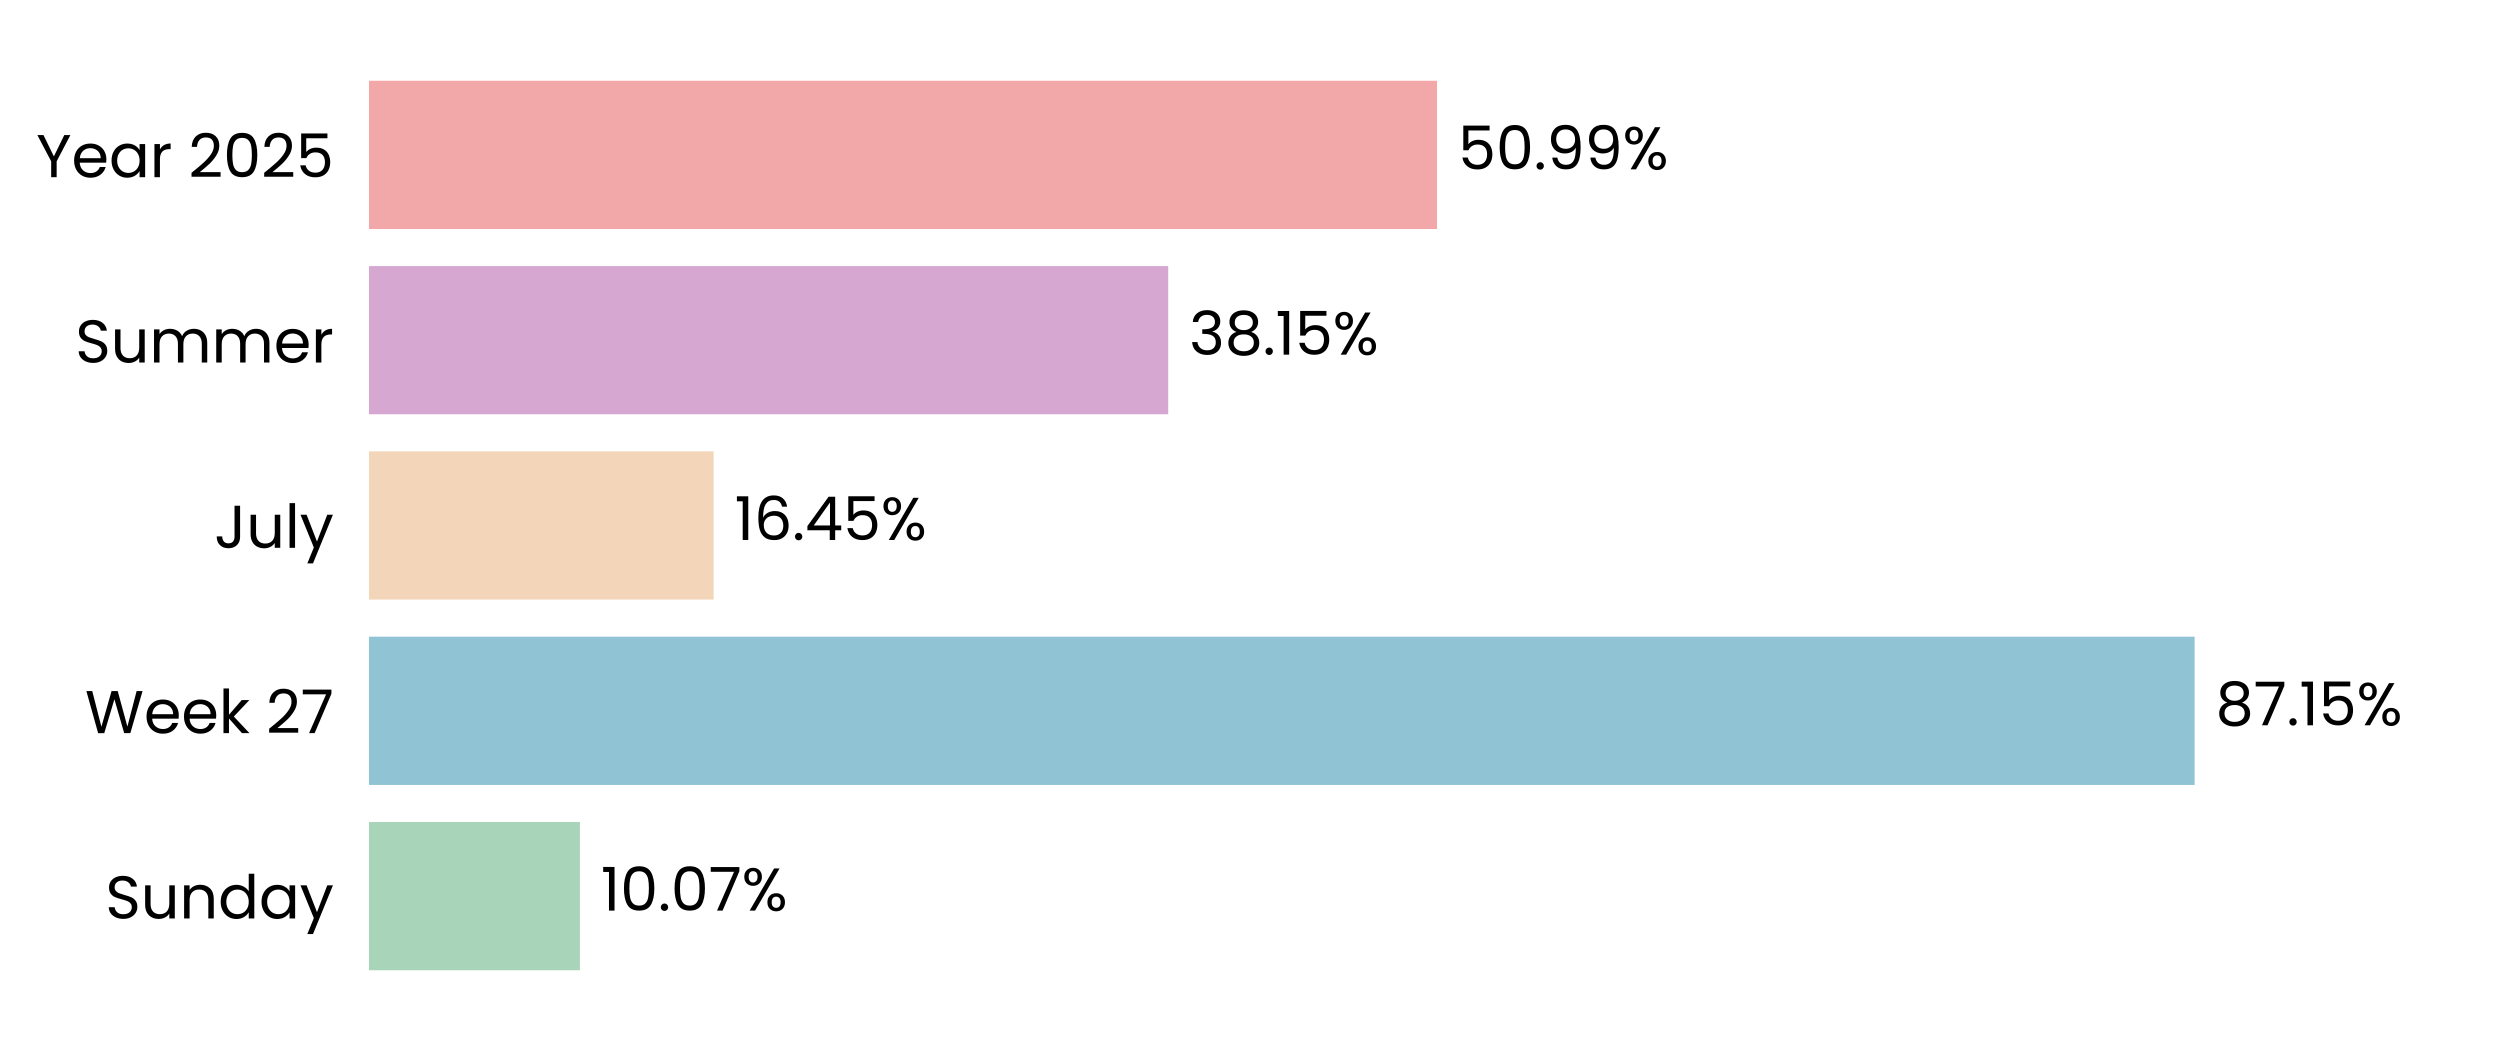
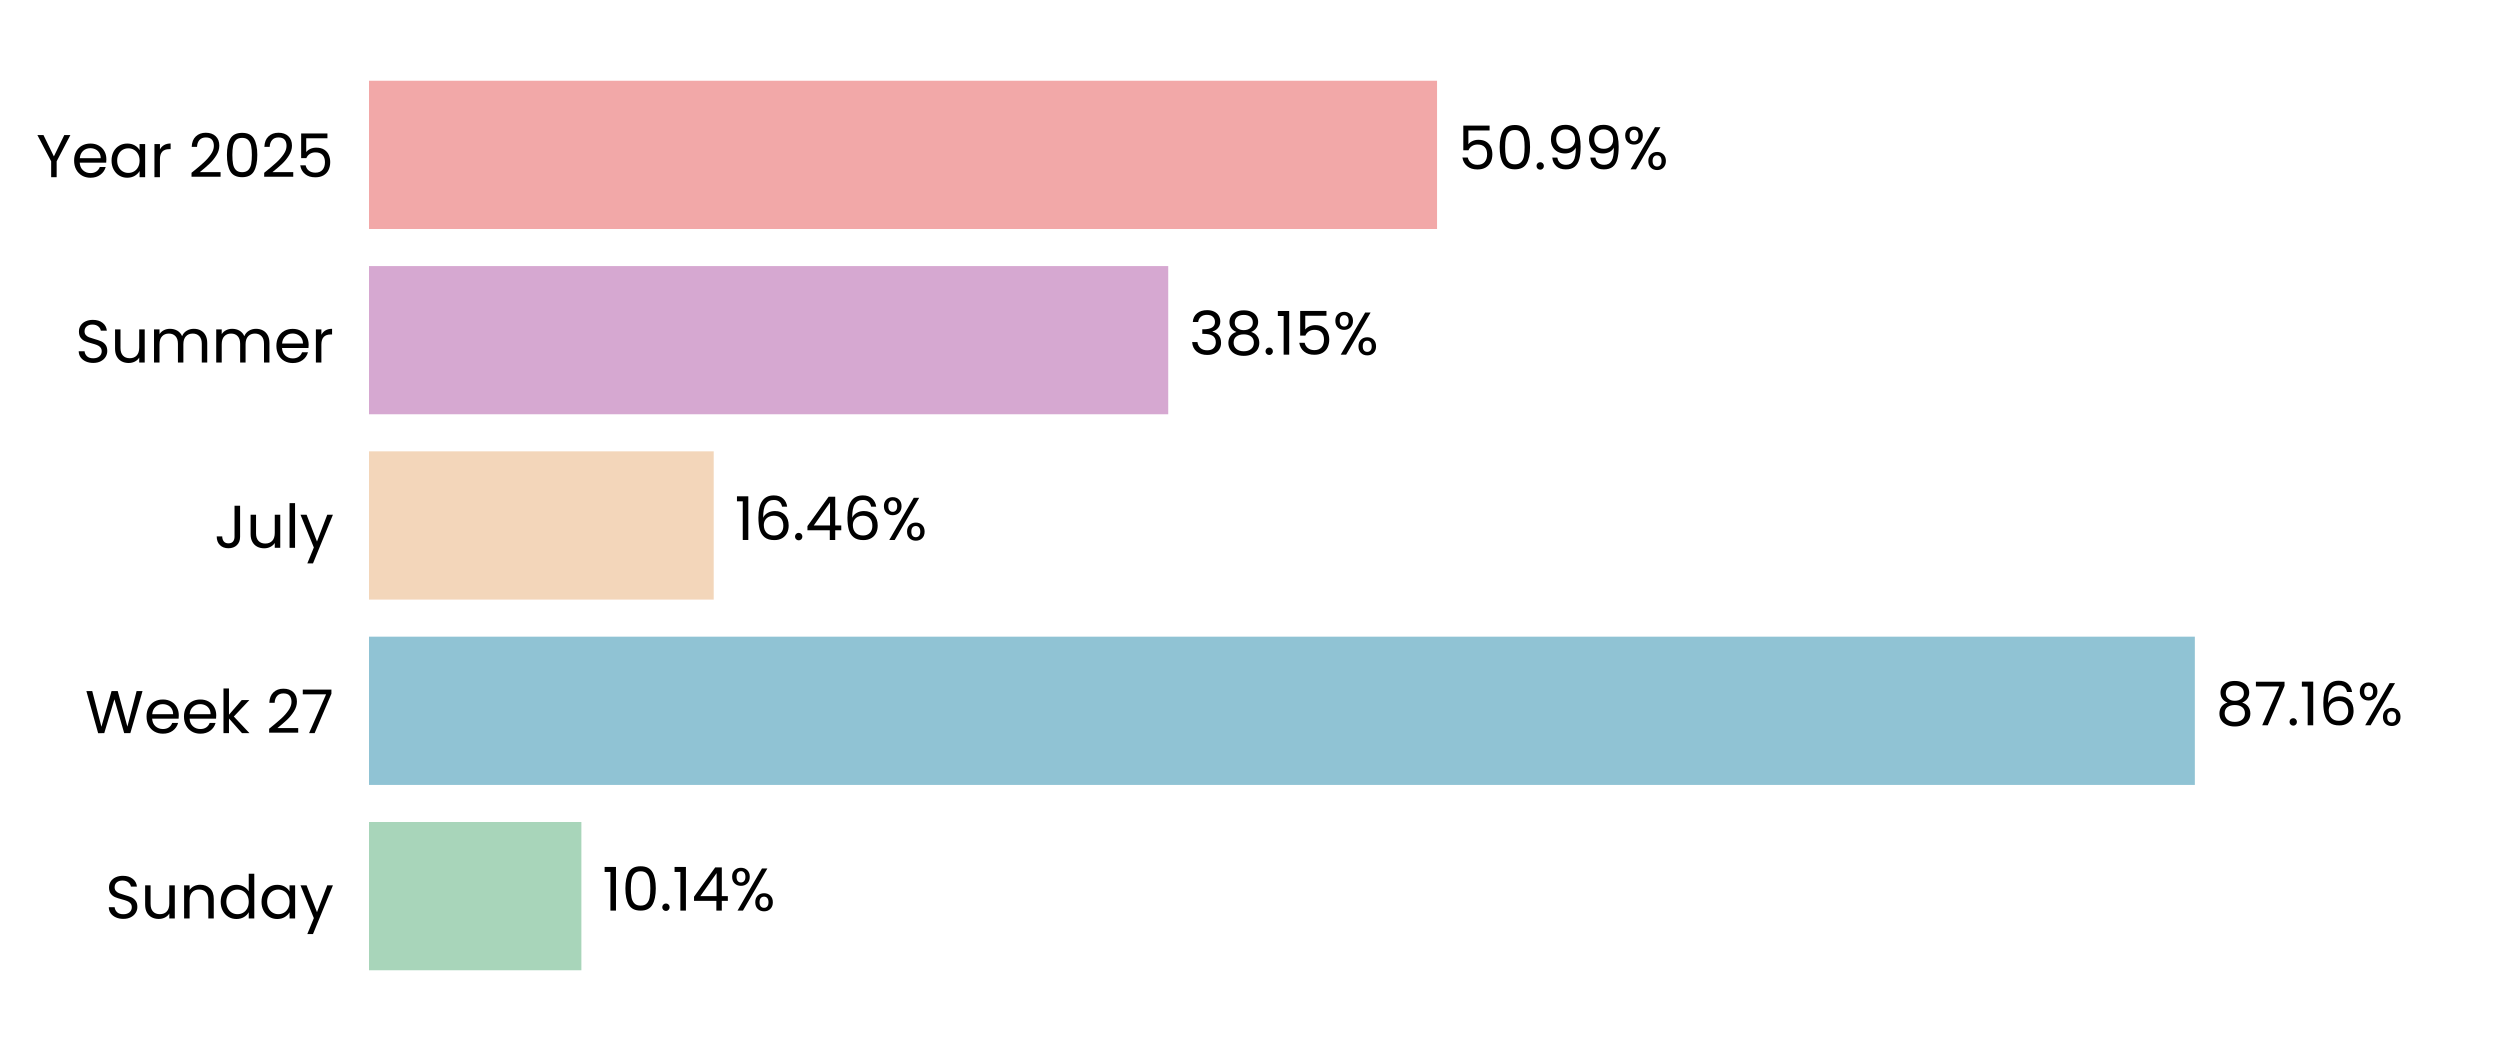
<svg xmlns="http://www.w3.org/2000/svg" xmlns:xlink="http://www.w3.org/1999/xlink" width="496.691pt" height="208.8pt" viewBox="0 0 496.691 208.8" version="1.1">
  <defs>
    <style type="text/css">*{stroke-linejoin: round; stroke-linecap: butt}</style>
  </defs>
  <g id="figure_1">
    <g id="patch_1">
      <path d="M 0 208.8  L 496.691 208.8  L 496.691 0  L 0 0  L 0 208.8  z " style="fill: none" />
    </g>
    <g id="axes_1">
      <g id="patch_2">
        <path d="M 73.311 201.6  L 489.491 201.6  L 489.491 7.2  L 73.311 7.2  L 73.311 201.6  z " style="fill: none" />
      </g>
      <g id="patch_3">
-         <path d="M 73.311 192.764  L 115.218 192.764  L 115.218 163.309  L 73.311 163.309  z " clip-path="url(#p2b223ad2ed)" style="fill: #a8d5ba" />
+         <path d="M 73.311 192.764  L 115.507 192.764  L 115.507 163.309  L 73.311 163.309  z " clip-path="url(#p20d747c6ac)" style="fill: #a8d5ba" />
      </g>
      <g id="patch_4">
-         <path d="M 73.311 155.945  L 436.024 155.945  L 436.024 126.491  L 73.311 126.491  z " clip-path="url(#p2b223ad2ed)" style="fill: #90c3d4" />
+         <path d="M 73.311 155.945  L 436.065 155.945  L 436.065 126.491  L 73.311 126.491  z " clip-path="url(#p20d747c6ac)" style="fill: #90c3d4" />
      </g>
      <g id="patch_5">
-         <path d="M 73.311 119.127  L 141.789 119.127  L 141.789 89.673  L 73.311 89.673  z " clip-path="url(#p2b223ad2ed)" style="fill: #f3d6ba" />
+         <path d="M 73.311 119.127  L 141.798 119.127  L 141.798 89.673  L 73.311 89.673  z " clip-path="url(#p20d747c6ac)" style="fill: #f3d6ba" />
      </g>
      <g id="patch_6">
-         <path d="M 73.311 82.309  L 232.096 82.309  L 232.096 52.855  L 73.311 52.855  z " clip-path="url(#p2b223ad2ed)" style="fill: #d6a8d1" />
+         <path d="M 73.311 82.309  L 232.099 82.309  L 232.099 52.855  L 73.311 52.855  z " clip-path="url(#p20d747c6ac)" style="fill: #d6a8d1" />
      </g>
      <g id="patch_7">
-         <path d="M 73.311 45.491  L 285.507 45.491  L 285.507 16.036  L 73.311 16.036  z " clip-path="url(#p2b223ad2ed)" style="fill: #f2a8a8" />
+         <path d="M 73.311 45.491  L 285.508 45.491  L 285.508 16.036  L 73.311 16.036  z " clip-path="url(#p20d747c6ac)" style="fill: #f2a8a8" />
      </g>
      <g id="matplotlib.axis_1">
        <g id="ytick_1">
          <g id="text_1">
            <g transform="translate(20.92875 182.4764) scale(0.12 -0.12)">
              <defs>
                <path id="Poppins-Regular-53" d="M 1907 -45  Q 1466 -45 1117 112  Q 768 269 569 547  Q 371 826 365 1190  L 986 1190  Q 1018 877 1245 662  Q 1472 448 1907 448  Q 2323 448 2563 656  Q 2803 864 2803 1190  Q 2803 1446 2662 1606  Q 2522 1766 2310 1849  Q 2099 1933 1741 2029  Q 1299 2144 1033 2259  Q 768 2374 579 2620  Q 390 2867 390 3283  Q 390 3648 576 3929  Q 762 4211 1098 4364  Q 1434 4518 1869 4518  Q 2496 4518 2896 4204  Q 3296 3891 3347 3373  L 2707 3373  Q 2675 3629 2438 3824  Q 2202 4019 1811 4019  Q 1446 4019 1216 3830  Q 986 3642 986 3302  Q 986 3059 1123 2905  Q 1261 2752 1462 2672  Q 1664 2592 2029 2490  Q 2470 2368 2739 2249  Q 3008 2131 3200 1884  Q 3392 1638 3392 1216  Q 3392 890 3219 602  Q 3046 314 2707 134  Q 2368 -45 1907 -45  z " transform="scale(0.015625)" />
                <path id="Poppins-Regular-75" d="M 3603 3507  L 3603 0  L 3021 0  L 3021 518  Q 2854 250 2556 99  Q 2259 -51 1901 -51  Q 1491 -51 1164 118  Q 838 288 649 627  Q 461 966 461 1453  L 461 3507  L 1037 3507  L 1037 1530  Q 1037 1011 1299 732  Q 1562 454 2016 454  Q 2483 454 2752 742  Q 3021 1030 3021 1581  L 3021 3507  L 3603 3507  z " transform="scale(0.015625)" />
                <path id="Poppins-Regular-6e" d="M 2202 3571  Q 2842 3571 3238 3184  Q 3635 2797 3635 2067  L 3635 0  L 3059 0  L 3059 1984  Q 3059 2509 2796 2787  Q 2534 3066 2080 3066  Q 1619 3066 1347 2778  Q 1075 2490 1075 1939  L 1075 0  L 493 0  L 493 3507  L 1075 3507  L 1075 3008  Q 1248 3277 1545 3424  Q 1843 3571 2202 3571  z " transform="scale(0.015625)" />
                <path id="Poppins-Regular-64" d="M 275 1766  Q 275 2304 492 2710  Q 710 3117 1091 3341  Q 1472 3565 1946 3565  Q 2355 3565 2707 3376  Q 3059 3187 3245 2880  L 3245 4736  L 3834 4736  L 3834 0  L 3245 0  L 3245 659  Q 3072 346 2733 144  Q 2394 -58 1939 -58  Q 1472 -58 1091 172  Q 710 403 492 819  Q 275 1235 275 1766  z M 3245 1760  Q 3245 2157 3085 2451  Q 2925 2746 2653 2902  Q 2381 3059 2054 3059  Q 1728 3059 1459 2905  Q 1190 2752 1030 2457  Q 870 2163 870 1766  Q 870 1363 1030 1065  Q 1190 768 1459 611  Q 1728 454 2054 454  Q 2381 454 2653 611  Q 2925 768 3085 1065  Q 3245 1363 3245 1760  z " transform="scale(0.015625)" />
                <path id="Poppins-Regular-61" d="M 275 1766  Q 275 2304 492 2710  Q 710 3117 1091 3341  Q 1472 3565 1939 3565  Q 2400 3565 2739 3366  Q 3078 3168 3245 2867  L 3245 3507  L 3834 3507  L 3834 0  L 3245 0  L 3245 653  Q 3072 346 2729 144  Q 2387 -58 1933 -58  Q 1466 -58 1088 172  Q 710 403 492 819  Q 275 1235 275 1766  z M 3245 1760  Q 3245 2157 3085 2451  Q 2925 2746 2653 2902  Q 2381 3059 2054 3059  Q 1728 3059 1459 2905  Q 1190 2752 1030 2457  Q 870 2163 870 1766  Q 870 1363 1030 1065  Q 1190 768 1459 611  Q 1728 454 2054 454  Q 2381 454 2653 611  Q 2925 768 3085 1065  Q 3245 1363 3245 1760  z " transform="scale(0.015625)" />
                <path id="Poppins-Regular-79" d="M 3514 3507  L 1402 -1651  L 800 -1651  L 1491 38  L 77 3507  L 723 3507  L 1824 666  L 2912 3507  L 3514 3507  z " transform="scale(0.015625)" />
              </defs>
              <use xlink:href="#Poppins-Regular-53" />
              <use xlink:href="#Poppins-Regular-75" transform="translate(58.7 0)" />
              <use xlink:href="#Poppins-Regular-6e" transform="translate(122.7 0)" />
              <use xlink:href="#Poppins-Regular-64" transform="translate(186.7 0)" />
              <use xlink:href="#Poppins-Regular-61" transform="translate(254.3 0)" />
              <use xlink:href="#Poppins-Regular-79" transform="translate(321.8999 0)" />
            </g>
          </g>
        </g>
        <g id="ytick_2">
          <g id="text_2">
            <g transform="translate(16.88437 145.6582) scale(0.12 -0.12)">
              <defs>
                <path id="Poppins-Regular-57" d="M 6099 4461  L 4806 0  L 4154 0  L 3117 3590  L 2042 0  L 1395 -6  L 147 4461  L 768 4461  L 1741 678  L 2816 4461  L 3469 4461  L 4493 691  L 5472 4461  L 6099 4461  z " transform="scale(0.015625)" />
                <path id="Poppins-Regular-65" d="M 3693 1888  Q 3693 1722 3674 1536  L 870 1536  Q 902 1018 1225 726  Q 1549 435 2010 435  Q 2387 435 2640 611  Q 2893 787 2995 1082  L 3622 1082  Q 3482 576 3059 259  Q 2637 -58 2010 -58  Q 1510 -58 1116 166  Q 723 390 499 803  Q 275 1216 275 1760  Q 275 2304 492 2713  Q 710 3123 1104 3344  Q 1498 3565 2010 3565  Q 2509 3565 2893 3347  Q 3277 3130 3485 2749  Q 3693 2368 3693 1888  z M 3091 2010  Q 3091 2342 2944 2582  Q 2797 2822 2544 2947  Q 2291 3072 1984 3072  Q 1542 3072 1232 2790  Q 922 2509 877 2010  L 3091 2010  z " transform="scale(0.015625)" />
                <path id="Poppins-Regular-6b" d="M 2451 0  L 1075 1549  L 1075 0  L 493 0  L 493 4736  L 1075 4736  L 1075 1952  L 2426 3507  L 3238 3507  L 1587 1760  L 3245 0  L 2451 0  z " transform="scale(0.015625)" />
                <path id="Poppins-Regular-20" transform="scale(0.015625)" />
                <path id="Poppins-Regular-32" d="M 326 467  Q 1139 1120 1600 1539  Q 2061 1958 2377 2416  Q 2694 2874 2694 3315  Q 2694 3731 2492 3971  Q 2291 4211 1843 4211  Q 1408 4211 1168 3939  Q 928 3667 909 3213  L 346 3213  Q 371 3930 780 4320  Q 1190 4710 1837 4710  Q 2496 4710 2883 4345  Q 3270 3981 3270 3341  Q 3270 2810 2953 2307  Q 2637 1805 2233 1424  Q 1830 1043 1203 538  L 3405 538  L 3405 51  L 326 51  L 326 467  z " transform="scale(0.015625)" />
                <path id="Poppins-Regular-37" d="M 3245 4173  L 1466 0  L 877 0  L 2682 4115  L 211 4115  L 211 4614  L 3245 4614  L 3245 4173  z " transform="scale(0.015625)" />
              </defs>
              <use xlink:href="#Poppins-Regular-57" />
              <use xlink:href="#Poppins-Regular-65" transform="translate(97.59999 0)" />
              <use xlink:href="#Poppins-Regular-65" transform="translate(159.6 0)" />
              <use xlink:href="#Poppins-Regular-6b" transform="translate(221.6 0)" />
              <use xlink:href="#Poppins-Regular-20" transform="translate(273.0999 0)" />
              <use xlink:href="#Poppins-Regular-32" transform="translate(299.7999 0)" />
              <use xlink:href="#Poppins-Regular-37" transform="translate(357.2999 0)" />
            </g>
          </g>
        </g>
        <g id="ytick_3">
          <g id="text_3">
            <g transform="translate(42.56437 108.84) scale(0.12 -0.12)">
              <defs>
                <path id="Poppins-Regular-4a" d="M 2739 4461  L 2739 1165  Q 2739 614 2400 284  Q 2061 -45 1504 -45  Q 941 -45 601 291  Q 262 627 262 1210  L 845 1210  Q 851 883 1014 678  Q 1178 474 1504 474  Q 1830 474 1990 669  Q 2150 864 2150 1165  L 2150 4461  L 2739 4461  z " transform="scale(0.015625)" />
                <path id="Poppins-Regular-6c" d="M 1075 4736  L 1075 0  L 493 0  L 493 4736  L 1075 4736  z " transform="scale(0.015625)" />
              </defs>
              <use xlink:href="#Poppins-Regular-4a" />
              <use xlink:href="#Poppins-Regular-75" transform="translate(52.99999 0)" />
              <use xlink:href="#Poppins-Regular-6c" transform="translate(117 0)" />
              <use xlink:href="#Poppins-Regular-79" transform="translate(141.6 0)" />
            </g>
          </g>
        </g>
        <g id="ytick_4">
          <g id="text_4">
            <g transform="translate(14.95125 72.02182) scale(0.12 -0.12)">
              <defs>
                <path id="Poppins-Regular-6d" d="M 4710 3571  Q 5120 3571 5440 3401  Q 5760 3232 5945 2893  Q 6131 2554 6131 2067  L 6131 0  L 5555 0  L 5555 1984  Q 5555 2509 5296 2787  Q 5037 3066 4595 3066  Q 4141 3066 3872 2774  Q 3603 2483 3603 1933  L 3603 0  L 3027 0  L 3027 1984  Q 3027 2509 2768 2787  Q 2509 3066 2067 3066  Q 1613 3066 1344 2774  Q 1075 2483 1075 1933  L 1075 0  L 493 0  L 493 3507  L 1075 3507  L 1075 3002  Q 1248 3277 1539 3424  Q 1830 3571 2182 3571  Q 2624 3571 2963 3372  Q 3302 3174 3469 2790  Q 3616 3162 3955 3366  Q 4294 3571 4710 3571  z " transform="scale(0.015625)" />
                <path id="Poppins-Regular-72" d="M 1075 2938  Q 1229 3238 1513 3404  Q 1798 3571 2208 3571  L 2208 2970  L 2054 2970  Q 1075 2970 1075 1907  L 1075 0  L 493 0  L 493 3507  L 1075 3507  L 1075 2938  z " transform="scale(0.015625)" />
              </defs>
              <use xlink:href="#Poppins-Regular-53" />
              <use xlink:href="#Poppins-Regular-75" transform="translate(58.7 0)" />
              <use xlink:href="#Poppins-Regular-6d" transform="translate(122.7 0)" />
              <use xlink:href="#Poppins-Regular-6d" transform="translate(225.7 0)" />
              <use xlink:href="#Poppins-Regular-65" transform="translate(328.7 0)" />
              <use xlink:href="#Poppins-Regular-72" transform="translate(390.6999 0)" />
            </g>
          </g>
        </g>
        <g id="ytick_5">
          <g id="text_5">
            <g transform="translate(7.2 35.20364) scale(0.12 -0.12)">
              <defs>
                <path id="Poppins-Regular-59" d="M 3616 4461  L 2163 1683  L 2163 0  L 1581 0  L 1581 1683  L 122 4461  L 768 4461  L 1869 2202  L 2970 4461  L 3616 4461  z " transform="scale(0.015625)" />
                <path id="Poppins-Regular-30" d="M 397 2362  Q 397 3462 755 4080  Q 1114 4698 2010 4698  Q 2899 4698 3257 4080  Q 3616 3462 3616 2362  Q 3616 1242 3257 621  Q 2899 0 2010 0  Q 1114 0 755 621  Q 397 1242 397 2362  z M 3040 2362  Q 3040 2918 2966 3305  Q 2893 3693 2665 3929  Q 2438 4166 2010 4166  Q 1574 4166 1347 3929  Q 1120 3693 1046 3305  Q 973 2918 973 2362  Q 973 1786 1046 1395  Q 1120 1005 1347 768  Q 1574 531 2010 531  Q 2438 531 2665 768  Q 2893 1005 2966 1395  Q 3040 1786 3040 2362  z " transform="scale(0.015625)" />
                <path id="Poppins-Regular-35" d="M 3347 4122  L 1101 4122  L 1101 2662  Q 1248 2867 1536 2998  Q 1824 3130 2157 3130  Q 2688 3130 3021 2909  Q 3354 2688 3498 2339  Q 3642 1990 3642 1600  Q 3642 1139 3469 774  Q 3296 410 2941 198  Q 2586 -13 2061 -13  Q 1389 -13 973 332  Q 557 678 467 1254  L 1037 1254  Q 1120 890 1389 685  Q 1658 480 2067 480  Q 2573 480 2829 784  Q 3085 1088 3085 1587  Q 3085 2086 2829 2358  Q 2573 2630 2074 2630  Q 1734 2630 1481 2467  Q 1229 2304 1114 2022  L 563 2022  L 563 4634  L 3347 4634  L 3347 4122  z " transform="scale(0.015625)" />
              </defs>
              <use xlink:href="#Poppins-Regular-59" />
              <use xlink:href="#Poppins-Regular-65" transform="translate(58.39999 0)" />
              <use xlink:href="#Poppins-Regular-61" transform="translate(120.4 0)" />
              <use xlink:href="#Poppins-Regular-72" transform="translate(188 0)" />
              <use xlink:href="#Poppins-Regular-20" transform="translate(225.3 0)" />
              <use xlink:href="#Poppins-Regular-32" transform="translate(252 0)" />
              <use xlink:href="#Poppins-Regular-30" transform="translate(309.4999 0)" />
              <use xlink:href="#Poppins-Regular-32" transform="translate(372.2999 0)" />
              <use xlink:href="#Poppins-Regular-35" transform="translate(429.7999 0)" />
            </g>
          </g>
        </g>
      </g>
      <g id="text_6">
-         <g transform="translate(119.3801 180.9164) scale(0.12 -0.12)">
+         <g transform="translate(119.6691 180.9164) scale(0.12 -0.12)">
          <defs>
            <path id="Poppins-Regular-31" d="M 243 4096  L 243 4627  L 1446 4627  L 1446 0  L 858 0  L 858 4096  L 243 4096  z " transform="scale(0.015625)" />
            <path id="Poppins-Regular-2e" d="M 678 -38  Q 512 -38 397 77  Q 282 192 282 358  Q 282 525 397 640  Q 512 755 678 755  Q 838 755 950 640  Q 1062 525 1062 358  Q 1062 192 950 77  Q 838 -38 678 -38  z " transform="scale(0.015625)" />
+             <path id="Poppins-Regular-34" d="M 256 1030  L 256 1472  L 2502 4582  L 3200 4582  L 3200 1536  L 3840 1536  L 3840 1030  L 3200 1030  L 3200 0  L 2624 0  L 2624 1030  L 256 1030  z M 2650 3974  L 928 1536  L 2650 1536  L 2650 3974  z " transform="scale(0.015625)" />
            <path id="Poppins-Regular-25" d="M 269 3584  Q 269 4019 531 4278  Q 794 4538 1203 4538  Q 1613 4538 1875 4278  Q 2138 4019 2138 3584  Q 2138 3142 1875 2883  Q 1613 2624 1203 2624  Q 794 2624 531 2883  Q 269 3142 269 3584  z M 4006 4467  L 1414 0  L 838 0  L 3430 4467  L 4006 4467  z M 1203 4179  Q 986 4179 861 4028  Q 736 3878 736 3584  Q 736 3290 861 3136  Q 986 2982 1203 2982  Q 1421 2982 1549 3139  Q 1677 3296 1677 3584  Q 1677 3878 1549 4028  Q 1421 4179 1203 4179  z M 2720 883  Q 2720 1325 2982 1584  Q 3245 1843 3654 1843  Q 4064 1843 4323 1584  Q 4582 1325 4582 883  Q 4582 448 4323 185  Q 4064 -77 3654 -77  Q 3245 -77 2982 182  Q 2720 442 2720 883  z M 3648 1478  Q 3430 1478 3302 1328  Q 3174 1178 3174 883  Q 3174 595 3302 444  Q 3430 294 3648 294  Q 3866 294 3994 444  Q 4122 595 4122 883  Q 4122 1178 3994 1328  Q 3866 1478 3648 1478  z " transform="scale(0.015625)" />
          </defs>
          <use xlink:href="#Poppins-Regular-31" />
          <use xlink:href="#Poppins-Regular-30" transform="translate(31.99998 0)" />
          <use xlink:href="#Poppins-Regular-2e" transform="translate(94.79997 0)" />
-           <use xlink:href="#Poppins-Regular-30" transform="translate(115.8 0)" />
-           <use xlink:href="#Poppins-Regular-37" transform="translate(178.5999 0)" />
-           <use xlink:href="#Poppins-Regular-25" transform="translate(233.1999 0)" />
+           <use xlink:href="#Poppins-Regular-31" transform="translate(115.8 0)" />
+           <use xlink:href="#Poppins-Regular-34" transform="translate(147.7999 0)" />
+           <use xlink:href="#Poppins-Regular-25" transform="translate(210.6999 0)" />
        </g>
      </g>
      <g id="text_7">
-         <g transform="translate(440.1855 144.0982) scale(0.12 -0.12)">
+         <g transform="translate(440.2268 144.0982) scale(0.12 -0.12)">
          <defs>
            <path id="Poppins-Regular-38" d="M 1242 2406  Q 883 2547 691 2816  Q 499 3085 499 3469  Q 499 3814 672 4092  Q 845 4371 1187 4534  Q 1530 4698 2016 4698  Q 2502 4698 2844 4534  Q 3187 4371 3363 4092  Q 3539 3814 3539 3469  Q 3539 3098 3340 2819  Q 3142 2541 2797 2406  Q 3194 2285 3427 1981  Q 3661 1677 3661 1248  Q 3661 832 3456 521  Q 3251 211 2876 41  Q 2502 -128 2016 -128  Q 1530 -128 1162 41  Q 794 211 589 521  Q 384 832 384 1248  Q 384 1677 614 1984  Q 845 2291 1242 2406  z M 2976 3398  Q 2976 3789 2720 4000  Q 2464 4211 2016 4211  Q 1574 4211 1318 4000  Q 1062 3789 1062 3392  Q 1062 3034 1328 2816  Q 1594 2598 2016 2598  Q 2445 2598 2710 2819  Q 2976 3040 2976 3398  z M 2016 2150  Q 1542 2150 1241 1929  Q 941 1709 941 1267  Q 941 858 1232 608  Q 1523 358 2016 358  Q 2509 358 2797 608  Q 3085 858 3085 1267  Q 3085 1696 2790 1923  Q 2496 2150 2016 2150  z " transform="scale(0.015625)" />
+             <path id="Poppins-Regular-36" d="M 2976 3526  Q 2835 4237 2099 4237  Q 1530 4237 1248 3798  Q 966 3360 973 2355  Q 1120 2688 1462 2877  Q 1805 3066 2227 3066  Q 2886 3066 3280 2656  Q 3674 2246 3674 1523  Q 3674 1088 3504 742  Q 3334 397 2992 192  Q 2650 -13 2163 -13  Q 1504 -13 1133 281  Q 762 576 614 1094  Q 467 1613 467 2374  Q 467 4723 2106 4723  Q 2733 4723 3091 4384  Q 3450 4045 3514 3526  L 2976 3526  z M 2106 2573  Q 1830 2573 1587 2461  Q 1344 2349 1193 2121  Q 1043 1894 1043 1568  Q 1043 1082 1324 778  Q 1606 474 2131 474  Q 2579 474 2844 752  Q 3110 1030 3110 1504  Q 3110 2003 2854 2288  Q 2598 2573 2106 2573  z " transform="scale(0.015625)" />
          </defs>
          <use xlink:href="#Poppins-Regular-38" />
          <use xlink:href="#Poppins-Regular-37" transform="translate(63.09999 0)" />
          <use xlink:href="#Poppins-Regular-2e" transform="translate(117.7 0)" />
          <use xlink:href="#Poppins-Regular-31" transform="translate(138.7 0)" />
-           <use xlink:href="#Poppins-Regular-35" transform="translate(170.7 0)" />
-           <use xlink:href="#Poppins-Regular-25" transform="translate(233.4999 0)" />
+           <use xlink:href="#Poppins-Regular-36" transform="translate(170.7 0)" />
+           <use xlink:href="#Poppins-Regular-25" transform="translate(234.1999 0)" />
        </g>
      </g>
      <g id="text_8">
-         <g transform="translate(145.9507 107.28) scale(0.12 -0.12)">
-           <defs>
-             <path id="Poppins-Regular-36" d="M 2976 3526  Q 2835 4237 2099 4237  Q 1530 4237 1248 3798  Q 966 3360 973 2355  Q 1120 2688 1462 2877  Q 1805 3066 2227 3066  Q 2886 3066 3280 2656  Q 3674 2246 3674 1523  Q 3674 1088 3504 742  Q 3334 397 2992 192  Q 2650 -13 2163 -13  Q 1504 -13 1133 281  Q 762 576 614 1094  Q 467 1613 467 2374  Q 467 4723 2106 4723  Q 2733 4723 3091 4384  Q 3450 4045 3514 3526  L 2976 3526  z M 2106 2573  Q 1830 2573 1587 2461  Q 1344 2349 1193 2121  Q 1043 1894 1043 1568  Q 1043 1082 1324 778  Q 1606 474 2131 474  Q 2579 474 2844 752  Q 3110 1030 3110 1504  Q 3110 2003 2854 2288  Q 2598 2573 2106 2573  z " transform="scale(0.015625)" />
-             <path id="Poppins-Regular-34" d="M 256 1030  L 256 1472  L 2502 4582  L 3200 4582  L 3200 1536  L 3840 1536  L 3840 1030  L 3200 1030  L 3200 0  L 2624 0  L 2624 1030  L 256 1030  z M 2650 3974  L 928 1536  L 2650 1536  L 2650 3974  z " transform="scale(0.015625)" />
-           </defs>
+         <g transform="translate(145.96 107.28) scale(0.12 -0.12)">
          <use xlink:href="#Poppins-Regular-31" />
          <use xlink:href="#Poppins-Regular-36" transform="translate(31.99998 0)" />
          <use xlink:href="#Poppins-Regular-2e" transform="translate(95.49997 0)" />
          <use xlink:href="#Poppins-Regular-34" transform="translate(116.5 0)" />
-           <use xlink:href="#Poppins-Regular-35" transform="translate(179.3999 0)" />
-           <use xlink:href="#Poppins-Regular-25" transform="translate(242.1999 0)" />
+           <use xlink:href="#Poppins-Regular-36" transform="translate(179.3999 0)" />
+           <use xlink:href="#Poppins-Regular-25" transform="translate(242.8999 0)" />
        </g>
      </g>
      <g id="text_9">
-         <g transform="translate(236.2579 70.46182) scale(0.12 -0.12)">
+         <g transform="translate(236.2611 70.46182) scale(0.12 -0.12)">
          <defs>
            <path id="Poppins-Regular-33" d="M 384 3462  Q 429 4051 838 4384  Q 1248 4717 1901 4717  Q 2336 4717 2653 4560  Q 2970 4403 3133 4134  Q 3296 3866 3296 3526  Q 3296 3130 3069 2842  Q 2842 2554 2477 2470  L 2477 2438  Q 2893 2336 3136 2035  Q 3379 1734 3379 1248  Q 3379 883 3212 592  Q 3046 301 2713 134  Q 2381 -32 1914 -32  Q 1235 -32 800 323  Q 365 678 314 1331  L 877 1331  Q 922 947 1190 704  Q 1459 461 1907 461  Q 2355 461 2588 694  Q 2822 928 2822 1299  Q 2822 1779 2502 1990  Q 2182 2202 1536 2202  L 1389 2202  L 1389 2688  L 1542 2688  Q 2131 2694 2432 2883  Q 2733 3072 2733 3469  Q 2733 3808 2512 4013  Q 2291 4218 1882 4218  Q 1485 4218 1241 4013  Q 998 3808 954 3462  L 384 3462  z " transform="scale(0.015625)" />
          </defs>
          <use xlink:href="#Poppins-Regular-33" />
          <use xlink:href="#Poppins-Regular-38" transform="translate(58.89999 0)" />
          <use xlink:href="#Poppins-Regular-2e" transform="translate(122 0)" />
          <use xlink:href="#Poppins-Regular-31" transform="translate(143 0)" />
          <use xlink:href="#Poppins-Regular-35" transform="translate(175 0)" />
          <use xlink:href="#Poppins-Regular-25" transform="translate(237.7999 0)" />
        </g>
      </g>
      <g id="text_10">
-         <g transform="translate(289.6686 33.64364) scale(0.12 -0.12)">
+         <g transform="translate(289.6694 33.64364) scale(0.12 -0.12)">
          <defs>
            <path id="Poppins-Regular-39" d="M 1146 1242  Q 1210 877 1443 678  Q 1677 480 2074 480  Q 2605 480 2857 896  Q 3110 1312 3098 2298  Q 2963 2010 2649 1846  Q 2336 1683 1952 1683  Q 1523 1683 1187 1859  Q 851 2035 659 2374  Q 467 2714 467 3194  Q 467 3878 864 4297  Q 1261 4717 1990 4717  Q 2886 4717 3248 4134  Q 3610 3552 3610 2400  Q 3610 1594 3466 1069  Q 3322 544 2979 269  Q 2637 -6 2042 -6  Q 1389 -6 1024 346  Q 659 698 608 1242  L 1146 1242  z M 2048 2176  Q 2477 2176 2752 2441  Q 3027 2707 3027 3162  Q 3027 3642 2758 3936  Q 2490 4230 2003 4230  Q 1555 4230 1289 3948  Q 1024 3667 1024 3206  Q 1024 2739 1286 2457  Q 1549 2176 2048 2176  z " transform="scale(0.015625)" />
          </defs>
          <use xlink:href="#Poppins-Regular-35" />
          <use xlink:href="#Poppins-Regular-30" transform="translate(62.79999 0)" />
          <use xlink:href="#Poppins-Regular-2e" transform="translate(125.6 0)" />
          <use xlink:href="#Poppins-Regular-39" transform="translate(146.6 0)" />
          <use xlink:href="#Poppins-Regular-39" transform="translate(209.5999 0)" />
          <use xlink:href="#Poppins-Regular-25" transform="translate(272.5999 0)" />
        </g>
      </g>
    </g>
  </g>
  <defs>
-     <clipPath id="p2b223ad2ed">
+     <clipPath id="p20d747c6ac">
      <rect x="73.311" y="7.2" width="416.18" height="194.4" />
    </clipPath>
  </defs>
</svg>
